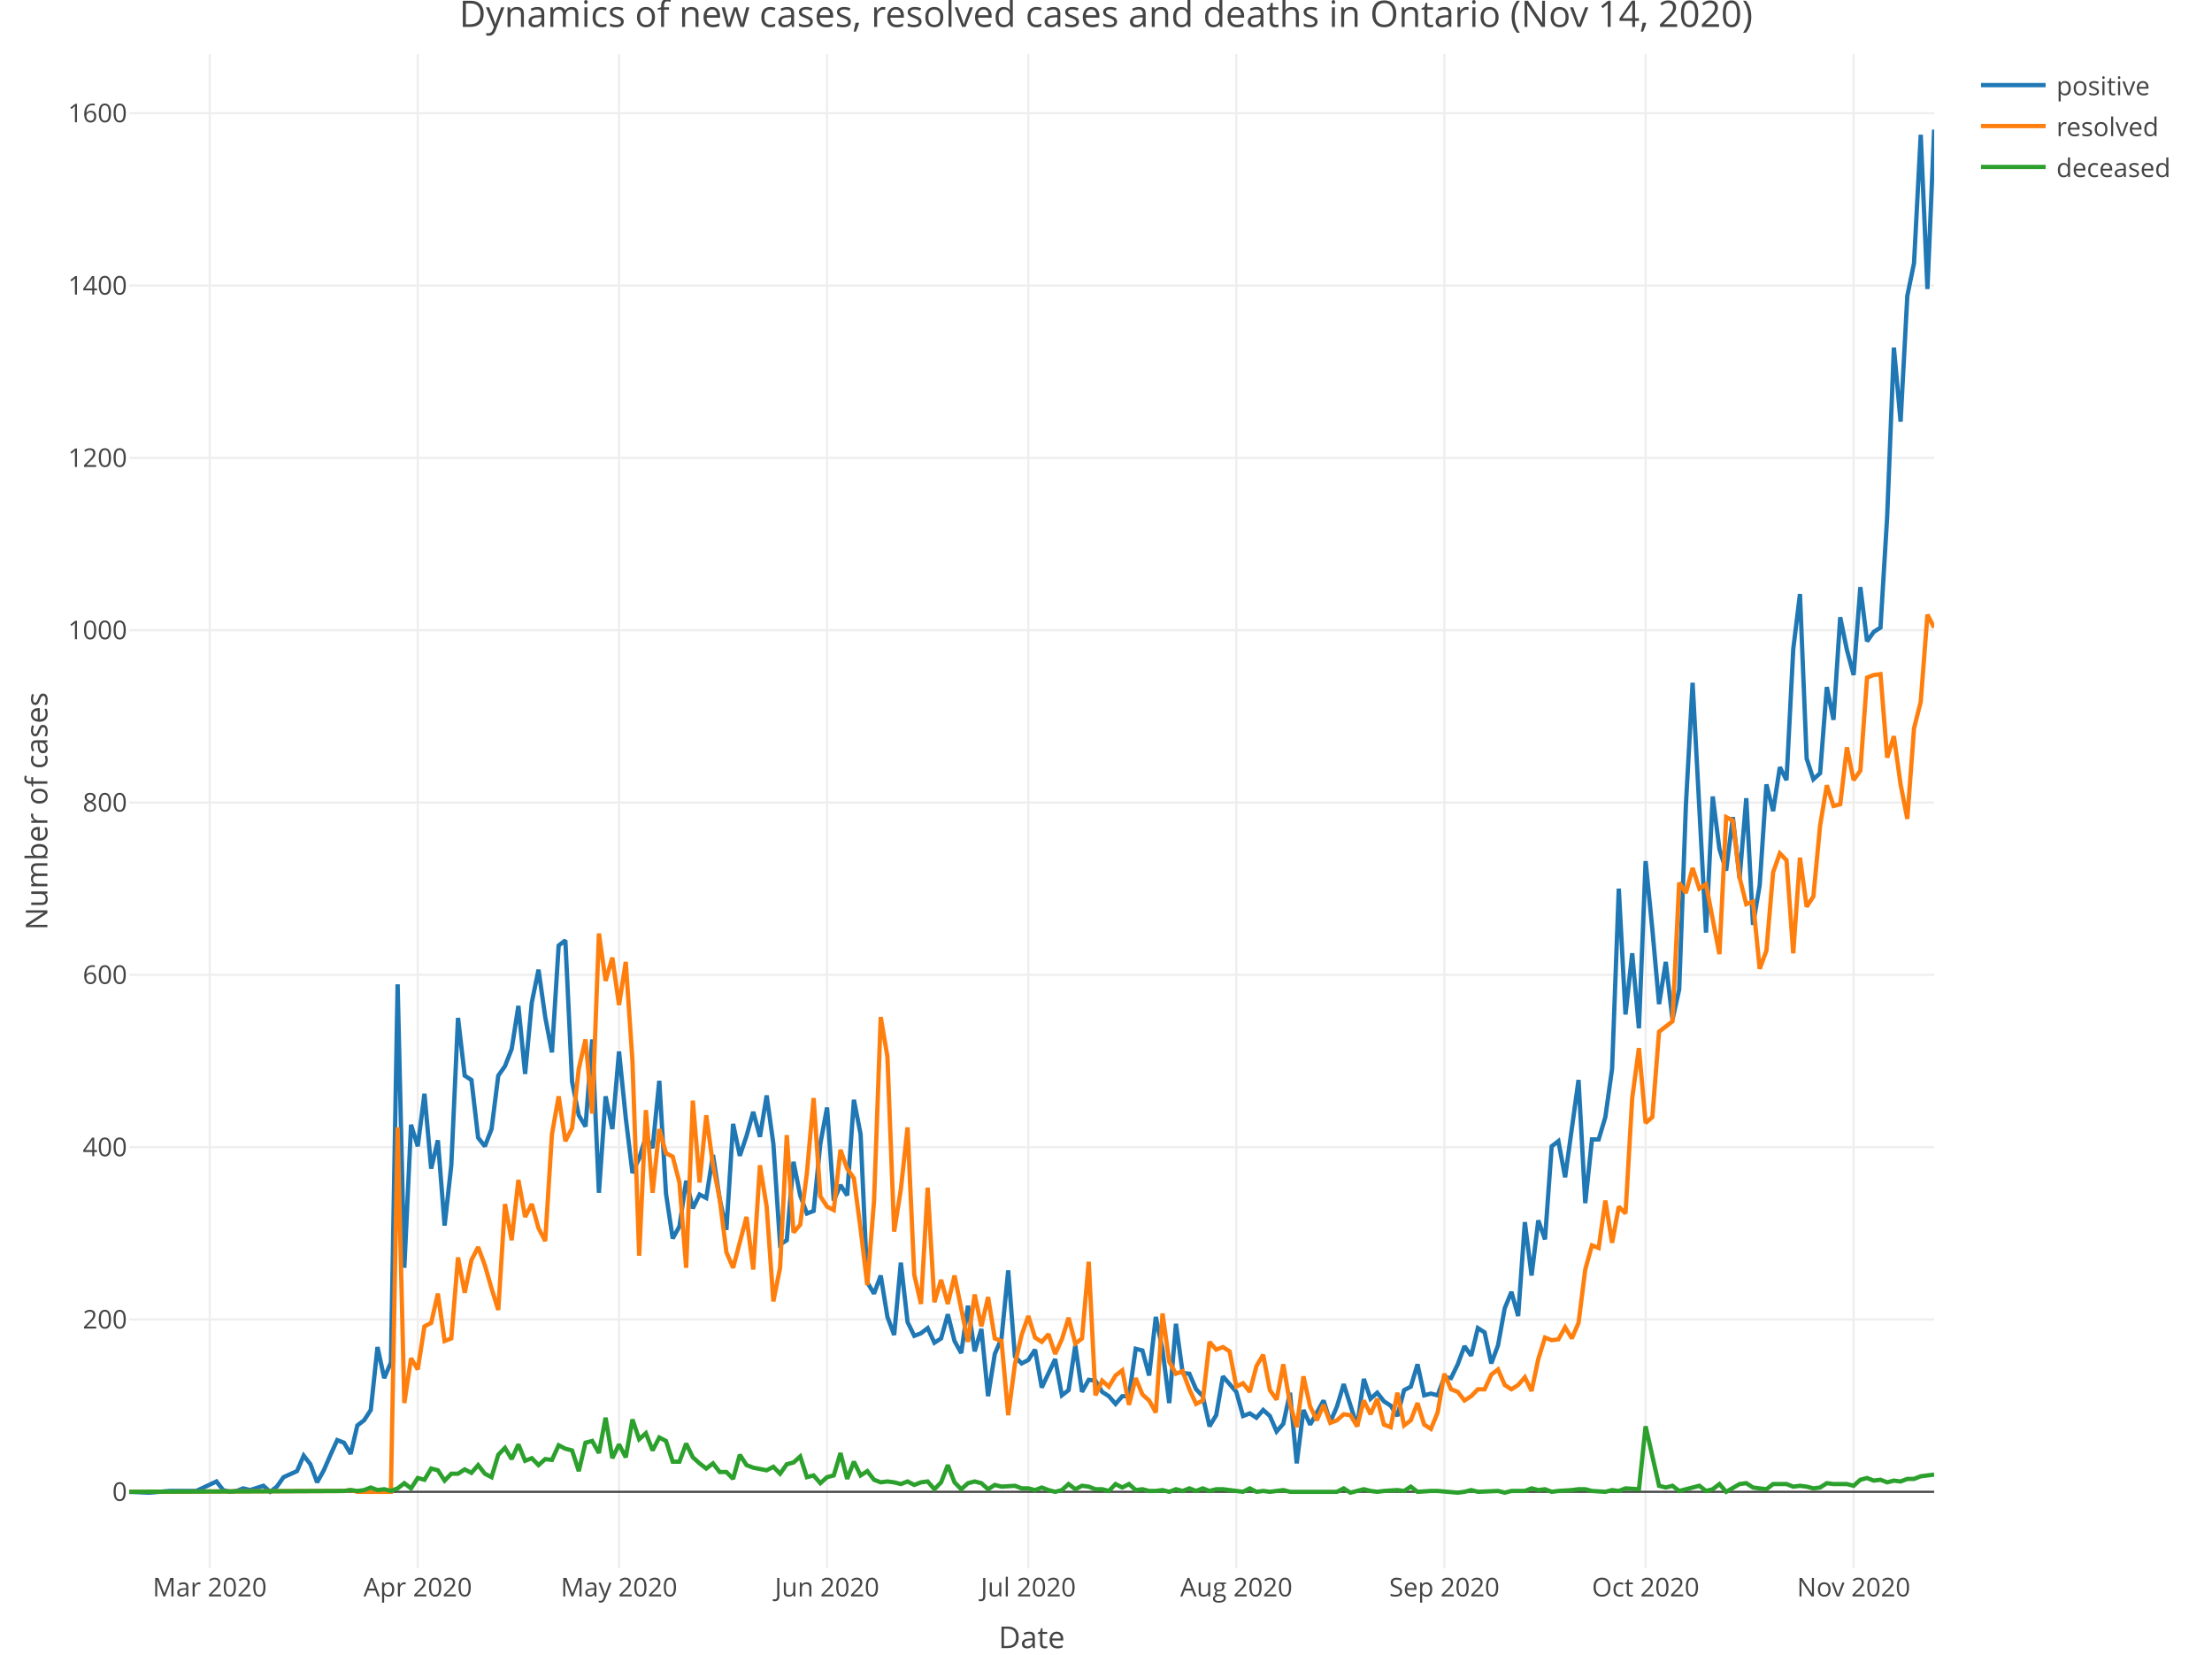
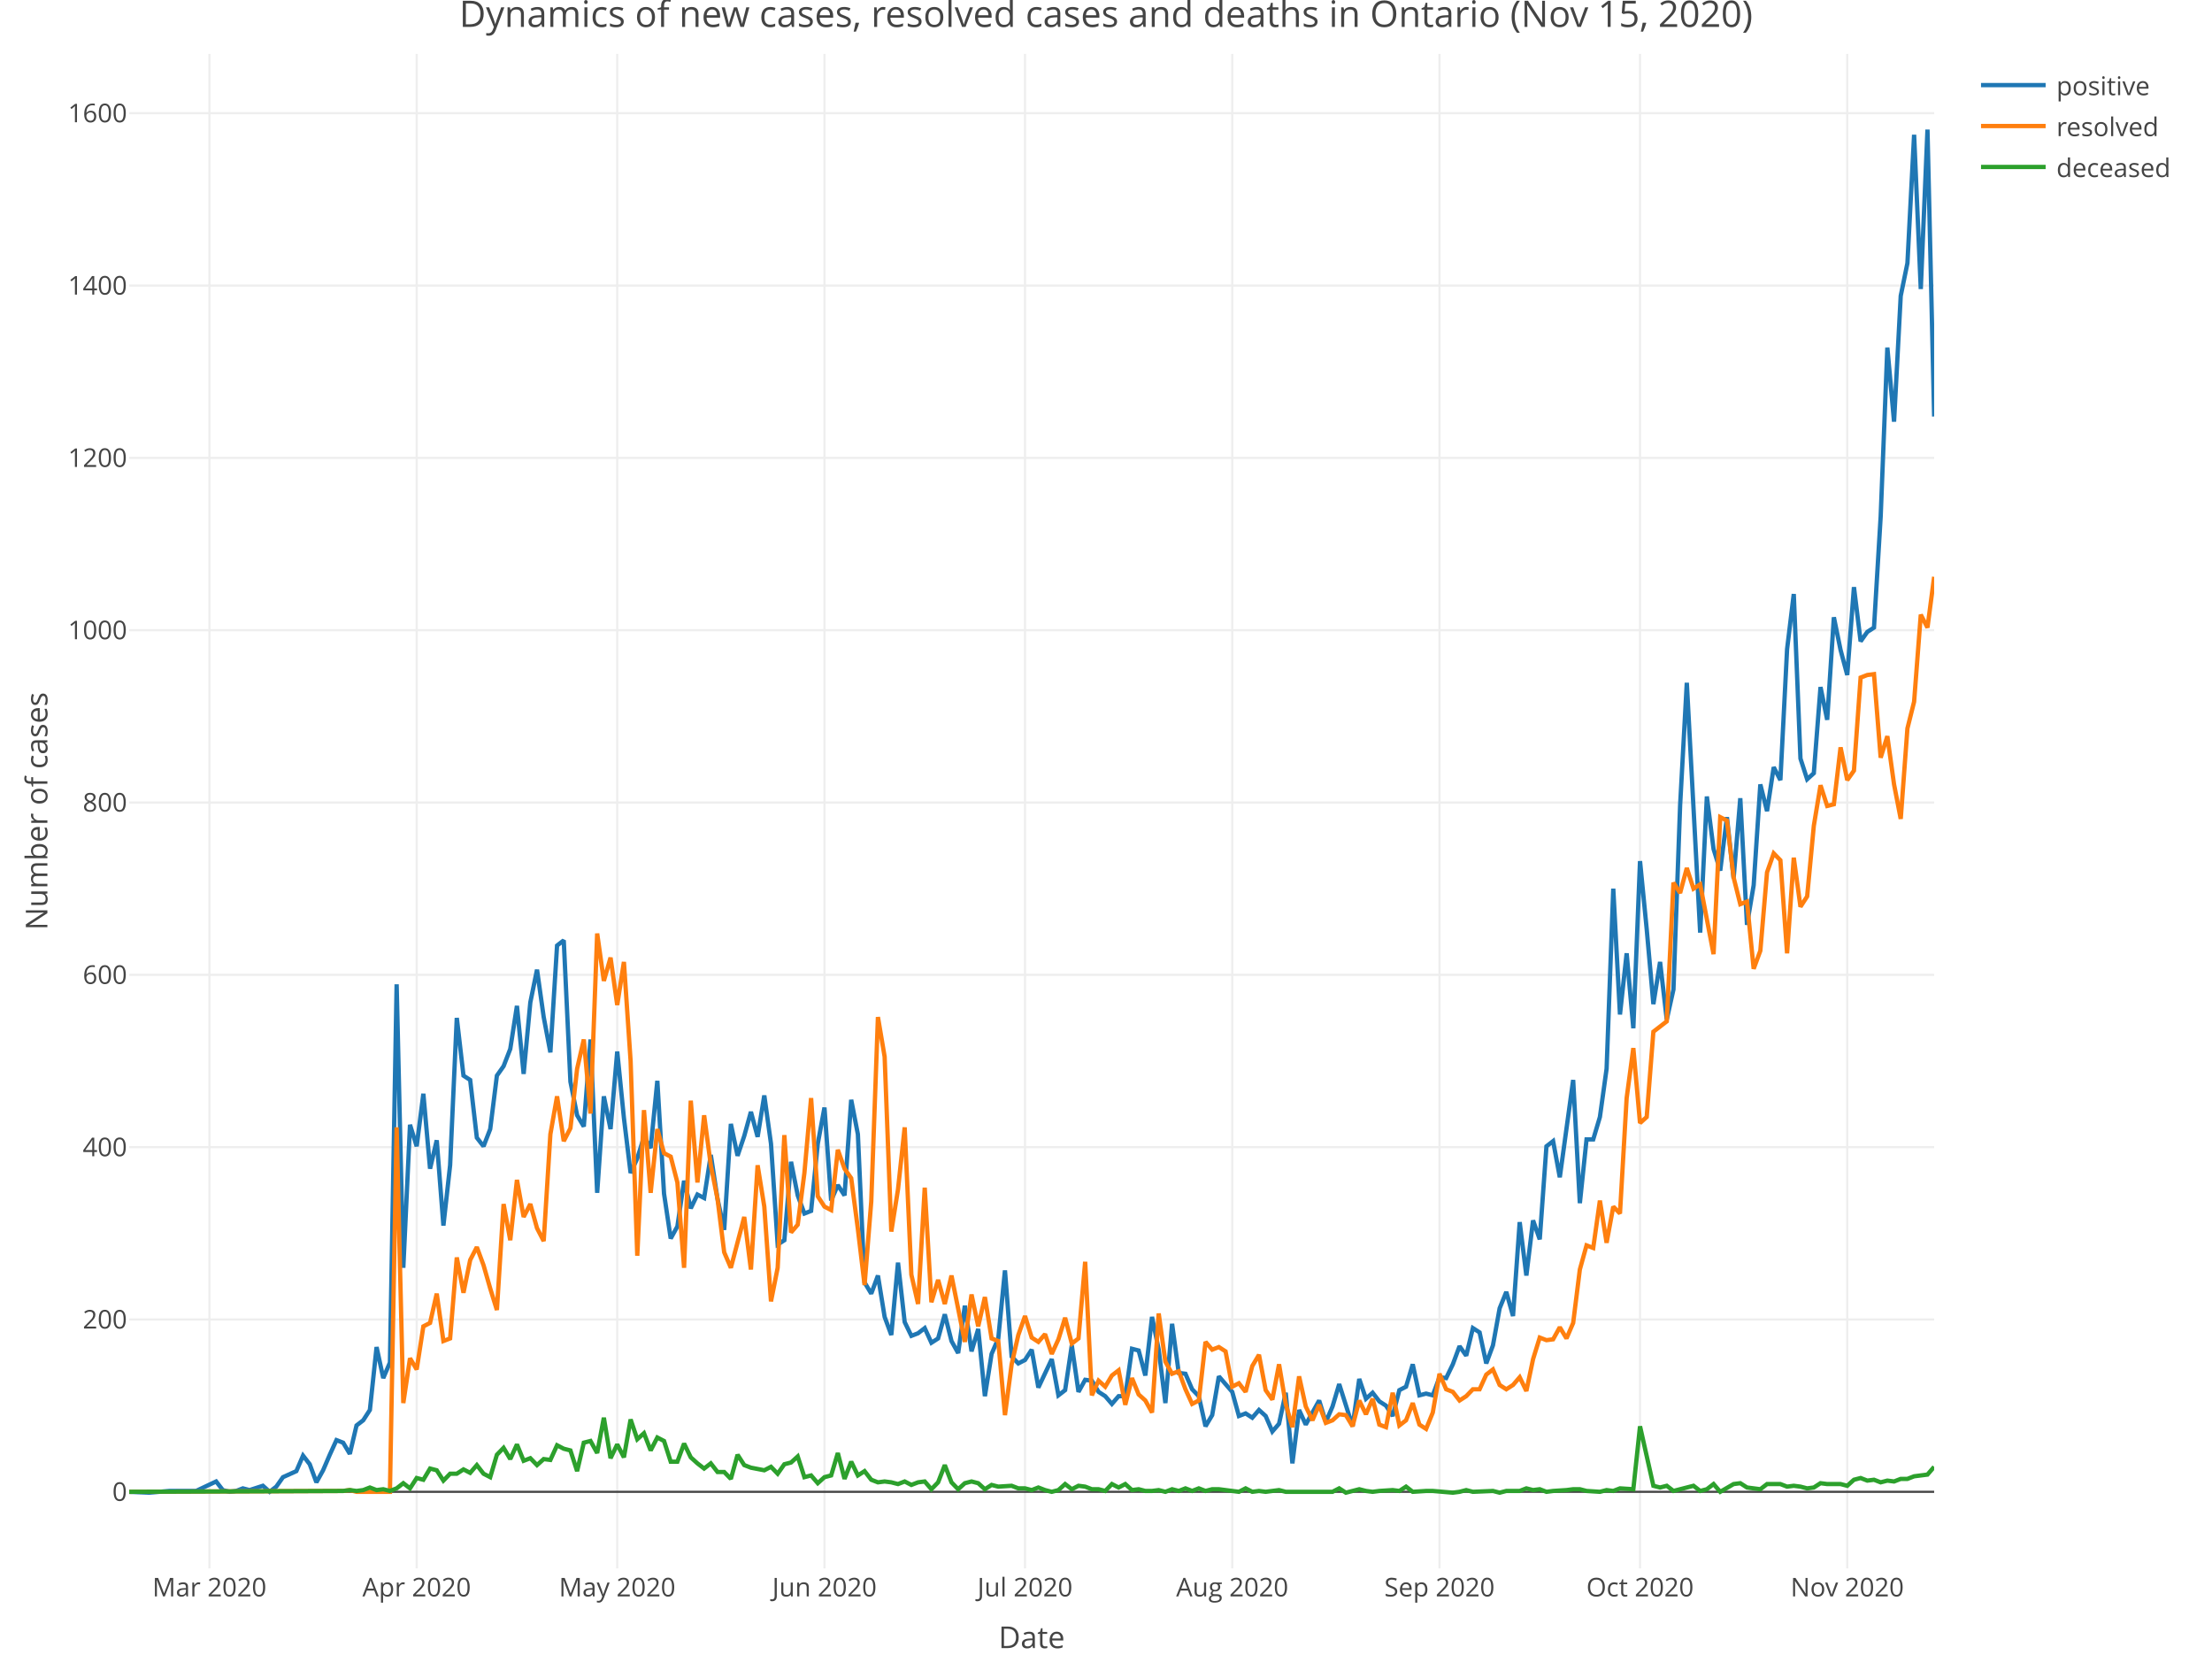
<svg xmlns="http://www.w3.org/2000/svg" class="main-svg" width="1027" height="768" style="" viewBox="0 0 1027 768">
  <rect x="0" y="0" width="1027" height="768" style="fill: rgb(255, 255, 255); fill-opacity: 1;" />
-   <defs id="defs-af2f04">
+   <defs id="defs-3333b8">
    <g class="clips">
-       <clipPath id="clipaf2f04xyplot" class="plotclip">
+       <clipPath id="clip3333b8xyplot" class="plotclip">
        <rect width="838" height="703" />
      </clipPath>
-       <clipPath class="axesclip" id="clipaf2f04x">
+       <clipPath class="axesclip" id="clip3333b8x">
        <rect x="60" y="0" width="838" height="768" />
      </clipPath>
-       <clipPath class="axesclip" id="clipaf2f04y">
+       <clipPath class="axesclip" id="clip3333b8y">
        <rect x="0" y="25" width="1027" height="703" />
      </clipPath>
-       <clipPath class="axesclip" id="clipaf2f04xy">
+       <clipPath class="axesclip" id="clip3333b8xy">
        <rect x="60" y="25" width="838" height="703" />
      </clipPath>
    </g>
    <g class="gradients" />
  </defs>
  <g class="bglayer" />
  <g class="layer-below">
    <g class="imagelayer" />
    <g class="shapelayer" />
  </g>
  <g class="cartesianlayer">
    <g class="subplot xy">
      <g class="layer-subplot">
        <g class="shapelayer" />
        <g class="imagelayer" />
      </g>
      <g class="gridlayer">
        <g class="x">
-           <path class="xgrid crisp" transform="translate(97.38,0)" d="M0,25v703" style="stroke: rgb(238, 238, 238); stroke-opacity: 1; stroke-width: 1px;" />
-           <path class="xgrid crisp" transform="translate(193.96,0)" d="M0,25v703" style="stroke: rgb(238, 238, 238); stroke-opacity: 1; stroke-width: 1px;" />
-           <path class="xgrid crisp" transform="translate(287.41,0)" d="M0,25v703" style="stroke: rgb(238, 238, 238); stroke-opacity: 1; stroke-width: 1px;" />
-           <path class="xgrid crisp" transform="translate(383.99,0)" d="M0,25v703" style="stroke: rgb(238, 238, 238); stroke-opacity: 1; stroke-width: 1px;" />
-           <path class="xgrid crisp" transform="translate(477.44,0)" d="M0,25v703" style="stroke: rgb(238, 238, 238); stroke-opacity: 1; stroke-width: 1px;" />
-           <path class="xgrid crisp" transform="translate(574.01,0)" d="M0,25v703" style="stroke: rgb(238, 238, 238); stroke-opacity: 1; stroke-width: 1px;" />
-           <path class="xgrid crisp" transform="translate(670.59,0)" d="M0,25v703" style="stroke: rgb(238, 238, 238); stroke-opacity: 1; stroke-width: 1px;" />
-           <path class="xgrid crisp" transform="translate(764.04,0)" d="M0,25v703" style="stroke: rgb(238, 238, 238); stroke-opacity: 1; stroke-width: 1px;" />
-           <path class="xgrid crisp" transform="translate(860.62,0)" d="M0,25v703" style="stroke: rgb(238, 238, 238); stroke-opacity: 1; stroke-width: 1px;" />
+           <path class="xgrid crisp" transform="translate(97.24,0)" d="M0,25v703" style="stroke: rgb(238, 238, 238); stroke-opacity: 1; stroke-width: 1px;" />
+           <path class="xgrid crisp" transform="translate(193.46,0)" d="M0,25v703" style="stroke: rgb(238, 238, 238); stroke-opacity: 1; stroke-width: 1px;" />
+           <path class="xgrid crisp" transform="translate(286.57,0)" d="M0,25v703" style="stroke: rgb(238, 238, 238); stroke-opacity: 1; stroke-width: 1px;" />
+           <path class="xgrid crisp" transform="translate(382.79,0)" d="M0,25v703" style="stroke: rgb(238, 238, 238); stroke-opacity: 1; stroke-width: 1px;" />
+           <path class="xgrid crisp" transform="translate(475.9,0)" d="M0,25v703" style="stroke: rgb(238, 238, 238); stroke-opacity: 1; stroke-width: 1px;" />
+           <path class="xgrid crisp" transform="translate(572.11,0)" d="M0,25v703" style="stroke: rgb(238, 238, 238); stroke-opacity: 1; stroke-width: 1px;" />
+           <path class="xgrid crisp" transform="translate(668.33,0)" d="M0,25v703" style="stroke: rgb(238, 238, 238); stroke-opacity: 1; stroke-width: 1px;" />
+           <path class="xgrid crisp" transform="translate(761.44,0)" d="M0,25v703" style="stroke: rgb(238, 238, 238); stroke-opacity: 1; stroke-width: 1px;" />
+           <path class="xgrid crisp" transform="translate(857.65,0)" d="M0,25v703" style="stroke: rgb(238, 238, 238); stroke-opacity: 1; stroke-width: 1px;" />
        </g>
        <g class="y">
          <path class="ygrid crisp" transform="translate(0,612.46)" d="M60,0h838" style="stroke: rgb(238, 238, 238); stroke-opacity: 1; stroke-width: 1px;" />
          <path class="ygrid crisp" transform="translate(0,532.48)" d="M60,0h838" style="stroke: rgb(238, 238, 238); stroke-opacity: 1; stroke-width: 1px;" />
          <path class="ygrid crisp" transform="translate(0,452.49)" d="M60,0h838" style="stroke: rgb(238, 238, 238); stroke-opacity: 1; stroke-width: 1px;" />
          <path class="ygrid crisp" transform="translate(0,372.5)" d="M60,0h838" style="stroke: rgb(238, 238, 238); stroke-opacity: 1; stroke-width: 1px;" />
          <path class="ygrid crisp" transform="translate(0,292.51)" d="M60,0h838" style="stroke: rgb(238, 238, 238); stroke-opacity: 1; stroke-width: 1px;" />
          <path class="ygrid crisp" transform="translate(0,212.53)" d="M60,0h838" style="stroke: rgb(238, 238, 238); stroke-opacity: 1; stroke-width: 1px;" />
          <path class="ygrid crisp" transform="translate(0,132.54)" d="M60,0h838" style="stroke: rgb(238, 238, 238); stroke-opacity: 1; stroke-width: 1px;" />
          <path class="ygrid crisp" transform="translate(0,52.55)" d="M60,0h838" style="stroke: rgb(238, 238, 238); stroke-opacity: 1; stroke-width: 1px;" />
        </g>
      </g>
      <g class="zerolinelayer">
        <path class="yzl zl crisp" transform="translate(0,692.45)" d="M60,0h838" style="stroke: rgb(68, 68, 68); stroke-opacity: 1; stroke-width: 1px;" />
      </g>
      <path class="xlines-below" />
      <path class="ylines-below" />
      <g class="overlines-below" />
      <g class="xaxislayer-below" />
      <g class="yaxislayer-below" />
      <g class="overaxes-below" />
-       <g class="plot" transform="translate(60, 25)" clip-path="url('#clipaf2f04xyplot')">
+       <g class="plot" transform="translate(60, 25)" clip-path="url('#clip3333b8xyplot')">
        <g class="scatterlayer mlayer">
-           <g class="trace scatter tracec88feb" style="stroke-miterlimit: 2; opacity: 1;">
+           <g class="trace scatter tracedd5495" style="stroke-miterlimit: 2; opacity: 1;">
            <g class="fills" />
            <g class="errorbars" />
            <g class="lines">
-               <path class="js-line" d="M0,667.45L9.35,667.85L18.69,667.05L28.04,667.05L31.15,667.05L40.5,662.65L43.61,666.65L46.73,667.45L49.84,667.05L52.96,665.85L56.07,666.65L62.3,664.65L65.42,667.45L68.54,665.05L71.65,660.65L77.88,657.85L81,650.65L84.11,654.65L87.23,663.05L90.34,657.45L93.46,650.25L96.57,643.45L99.69,644.65L102.8,649.85L105.92,636.65L109.03,634.26L112.15,629.46L115.26,600.26L118.38,614.66L121.49,607.46L124.61,431.89L127.72,563.47L130.84,497.08L133.96,507.08L137.07,482.68L140.19,517.47L143.3,504.28L146.42,543.87L149.53,515.87L152.65,447.48L155.76,474.28L158.88,476.28L161.99,503.08L165.11,507.08L168.22,499.08L171.34,474.28L174.45,469.88L177.57,461.88L180.68,441.89L183.8,473.48L186.91,440.29L190.03,425.09L193.14,447.08L196.26,463.48L199.38,413.89L202.49,411.49L205.61,477.08L208.72,492.68L211.84,497.88L214.95,457.48L218.07,528.67L221.18,483.88L224.3,499.08L227.41,463.08L230.53,493.88L233.64,519.47L236.76,512.67L239.87,502.68L242.99,507.88L246.1,476.68L249.22,529.07L252.33,549.87L255.45,544.27L258.57,523.07L261.68,535.87L264.8,529.47L267.91,531.07L271.03,511.07L274.14,531.47L277.26,545.87L280.37,496.68L283.49,511.47L286.6,502.28L289.72,491.08L292.83,502.68L295.95,483.48L299.06,505.88L302.18,552.67L305.29,550.67L308.41,514.27L311.52,529.87L314.64,538.27L317.75,537.07L320.87,505.88L323.99,489.08L327.1,532.27L330.22,525.07L333.33,529.87L336.45,485.48L339.56,501.48L342.68,570.27L345.79,575.46L348.91,567.07L352.02,586.26L355.14,594.66L358.25,561.07L361.37,588.66L364.48,595.06L367.6,593.86L370.71,591.46L373.83,598.26L376.94,596.26L380.06,585.06L383.17,597.46L386.29,603.06L389.41,581.06L392.52,602.26L395.64,591.86L398.75,623.06L401.87,603.46L404.98,596.26L408.1,564.67L411.21,604.66L414.33,607.86L417.44,606.26L420.56,601.46L423.67,619.06L429.9,605.86L433.02,622.66L436.13,620.26L439.25,599.46L442.36,621.06L445.48,615.46L448.59,615.86L451.71,621.06L454.83,623.06L457.94,626.66L461.06,623.06L464.17,623.06L467.29,601.06L470.4,601.86L473.52,613.46L476.63,586.26L479.75,601.46L482.86,626.26L485.98,589.46L489.09,612.26L492.21,612.66L495.32,619.86L498.44,623.06L501.55,637.05L504.67,631.86L507.78,613.86L514.01,621.06L517.13,632.26L520.25,631.06L523.36,633.06L526.48,629.46L529.59,632.26L532.71,639.45L535.82,635.86L538.94,621.46L542.05,654.25L545.17,629.46L548.28,636.25L554.51,625.06L557.63,635.06L560.74,627.86L563.86,617.46L570.09,637.05L573.2,615.06L576.32,624.26L579.43,621.46L582.55,625.46L585.67,627.46L588.78,632.26L591.9,620.26L595.01,618.66L598.13,608.26L601.24,622.66L604.36,621.86L607.47,622.66L610.59,614.26L613.7,614.66L616.82,608.26L619.93,599.86L623.05,604.26L626.16,591.46L629.28,593.46L632.39,607.86L635.51,599.46L638.62,582.26L641.74,574.66L644.86,585.86L647.97,542.27L651.09,567.07L654.2,541.47L657.32,550.27L660.43,507.08L663.55,504.68L666.66,521.47L672.89,476.28L676.01,533.47L679.12,503.88L682.24,503.88L685.35,493.48L688.47,471.08L691.58,387.49L694.7,445.89L697.81,417.49L700.93,452.28L704.04,374.7L707.16,406.29L710.28,441.09L713.39,421.49L716.51,448.28L719.62,434.29L722.74,348.7L725.85,291.91L732.08,407.89L735.2,344.7L738.31,369.1L741.43,379.1L744.54,354.3L747.66,382.7L750.77,345.5L753.89,404.29L757,385.89L760.12,339.1L763.23,351.5L766.35,331.1L769.46,337.1L772.58,276.31L775.7,250.72L778.81,327.1L781.93,336.7L785.04,333.9L788.16,293.91L791.27,309.11L794.39,261.51L797.5,276.71L800.62,288.31L803.73,247.52L806.85,272.71L809.96,268.31L813.08,266.31L816.19,214.72L819.31,136.33L822.42,170.73L825.54,112.34L828.65,97.14L831.77,37.55L834.88,109.14L838,35.15" style="vector-effect: non-scaling-stroke; fill: none; stroke: rgb(31, 119, 180); stroke-opacity: 1; stroke-width: 2px; opacity: 1;" />
+               <path class="js-line" d="M0,667.45L9.31,667.85L18.62,667.05L27.93,667.05L31.04,667.05L40.35,662.65L43.45,666.65L46.56,667.45L49.66,667.05L52.76,665.85L55.87,666.65L62.07,664.65L65.18,667.45L68.28,665.05L71.39,660.65L77.59,657.85L80.7,650.65L83.8,654.65L86.9,663.05L90.01,657.45L93.11,650.25L96.21,643.45L99.32,644.65L102.42,649.85L105.53,636.65L108.63,634.26L111.73,629.46L114.84,600.26L117.94,614.66L121.04,607.46L124.15,431.89L127.25,563.47L130.36,497.08L133.46,507.08L136.56,482.68L139.67,517.47L142.77,504.28L145.87,543.87L148.98,515.87L152.08,447.48L155.19,474.28L158.29,476.28L161.39,503.08L164.5,507.08L167.6,499.08L170.7,474.28L173.81,469.88L176.91,461.88L180.01,441.89L183.12,473.48L186.22,440.29L189.33,425.09L192.43,447.08L195.53,463.48L198.64,413.89L201.74,411.49L204.84,477.08L207.95,492.68L211.05,497.88L214.16,457.48L217.26,528.67L220.36,483.88L223.47,499.08L226.57,463.08L229.67,493.88L232.78,519.47L235.88,512.67L238.99,502.68L242.09,507.88L245.19,476.68L248.3,529.07L251.4,549.87L254.5,544.27L257.61,523.07L260.71,535.87L263.81,529.47L266.92,531.07L270.02,511.07L273.13,531.47L276.23,545.87L279.33,496.68L282.44,511.47L285.54,502.28L288.64,491.08L291.75,502.68L294.85,483.48L297.96,505.88L301.06,552.67L304.16,550.67L307.27,514.27L310.37,529.87L313.47,538.27L316.58,537.07L319.68,505.88L322.79,489.08L325.89,532.27L328.99,525.07L332.1,529.87L335.2,485.48L338.3,501.48L341.41,570.27L344.51,575.46L347.61,567.07L350.72,586.26L353.82,594.66L356.93,561.07L360.03,588.66L363.13,595.06L366.24,593.86L369.34,591.46L372.44,598.26L375.55,596.26L378.65,585.06L381.76,597.46L384.86,603.06L387.96,581.06L391.07,602.26L394.17,591.86L397.27,623.06L400.38,603.46L403.48,596.26L406.59,564.67L409.69,604.66L412.79,607.86L415.9,606.26L419,601.46L422.1,619.06L428.31,605.86L431.41,622.66L434.52,620.26L437.62,599.46L440.73,621.06L443.83,615.46L446.93,615.86L450.04,621.06L453.14,623.06L456.24,626.66L459.35,623.06L462.45,623.06L465.56,601.06L468.66,601.86L471.76,613.46L474.87,586.26L477.97,601.46L481.07,626.26L484.18,589.46L487.28,612.26L490.39,612.66L493.49,619.86L496.59,623.06L499.7,637.05L502.8,631.86L505.9,613.86L512.11,621.06L515.21,632.26L518.32,631.06L521.42,633.06L524.53,629.46L527.63,632.26L530.73,639.45L533.84,635.86L536.94,621.46L540.04,654.25L543.15,629.46L546.25,636.25L552.46,625.06L555.56,635.06L558.67,627.86L561.77,617.46L567.98,637.05L571.08,615.06L574.19,624.26L577.29,621.46L580.39,625.46L583.5,627.46L586.6,632.26L589.7,620.26L592.81,618.66L595.91,608.26L599.01,622.66L602.12,621.86L605.22,622.66L608.33,614.26L611.43,614.66L614.53,608.26L617.64,599.86L620.74,604.26L623.84,591.46L626.95,593.46L630.05,607.86L633.16,599.46L636.26,582.26L639.36,574.66L642.47,585.86L645.57,542.27L648.67,567.07L651.78,541.47L654.88,550.27L657.99,507.08L661.09,504.68L664.19,521.47L670.4,476.28L673.5,533.47L676.61,503.88L679.71,503.88L682.81,493.48L685.92,471.08L689.02,387.49L692.13,445.89L695.23,417.49L698.33,452.28L701.44,374.7L704.54,406.29L707.64,441.09L710.75,421.49L713.85,448.28L716.96,434.29L720.06,348.7L723.16,291.91L729.37,407.89L732.47,344.7L735.58,369.1L738.68,379.1L741.79,354.3L744.89,382.7L747.99,345.5L751.1,404.29L754.2,385.89L757.3,339.1L760.41,351.5L763.51,331.1L766.61,337.1L769.72,276.31L772.82,250.72L775.93,327.1L779.03,336.7L782.13,333.9L785.24,293.91L788.34,309.11L791.44,261.51L794.55,276.71L797.65,288.31L800.76,247.52L803.86,272.71L806.96,268.31L810.07,266.31L813.17,214.72L816.27,136.33L819.38,170.73L822.48,112.34L825.59,97.14L828.69,37.55L831.79,109.14L834.9,35.15L838,168.33" style="vector-effect: non-scaling-stroke; fill: none; stroke: rgb(31, 119, 180); stroke-opacity: 1; stroke-width: 2px; opacity: 1;" />
            </g>
            <g class="points" />
            <g class="text" />
          </g>
-           <g class="trace scatter trace7f5d03" style="stroke-miterlimit: 2; opacity: 1;">
+           <g class="trace scatter trace698a56" style="stroke-miterlimit: 2; opacity: 1;">
            <g class="fills" />
            <g class="errorbars" />
            <g class="lines">
-               <path class="js-line" d="M0,667.45L99.69,667.05L102.8,666.65L105.92,667.45L109.03,667.45L121.49,667.45L124.61,498.28L127.72,626.26L130.84,605.46L133.96,610.66L137.07,590.66L140.19,589.06L143.3,575.46L146.42,597.46L149.53,596.26L152.65,558.67L155.76,575.06L158.88,559.87L161.99,553.87L165.11,562.27L168.22,573.06L171.34,583.06L174.45,533.87L177.57,550.67L180.68,522.67L183.8,539.87L186.91,533.87L190.03,545.07L193.14,551.07L196.26,501.48L199.38,483.88L202.49,504.68L205.61,498.68L208.72,471.08L211.84,457.48L214.95,491.88L218.07,408.29L221.18,430.29L224.3,419.49L227.41,441.49L230.53,421.49L233.64,467.48L236.76,557.87L239.87,490.28L242.99,528.67L246.1,499.08L249.22,510.27L252.33,511.87L255.45,523.87L258.57,563.47L261.68,485.88L264.8,523.87L267.91,492.68L271.03,515.87L274.14,531.47L277.26,556.27L280.37,563.47L286.6,539.87L289.72,564.27L292.83,515.87L295.95,535.07L299.06,579.06L302.18,563.47L305.29,501.88L308.41,547.07L311.52,543.47L314.64,519.47L317.75,484.68L320.87,530.27L323.99,535.07L327.1,536.67L330.22,508.68L333.33,517.47L336.45,521.87L339.56,545.47L342.68,571.47L345.79,532.67L348.91,447.08L352.02,465.48L355.14,546.67L358.25,527.07L361.37,498.28L364.48,566.67L367.6,580.26L370.71,526.27L373.83,579.46L376.94,569.07L380.06,580.26L383.17,567.07L389.41,597.86L392.52,575.86L395.64,590.66L398.75,577.06L401.87,596.26L404.98,597.46L408.1,631.86L411.21,608.26L414.33,594.66L417.44,585.86L420.56,595.86L423.67,597.86L426.79,594.26L429.9,603.46L433.02,596.66L436.13,586.66L439.25,598.66L442.36,596.26L445.48,560.67L448.59,622.66L451.71,615.86L454.83,618.66L457.94,613.46L461.06,611.06L464.17,627.06L467.29,614.66L470.4,622.26L473.52,625.06L476.63,630.66L479.75,584.66L482.86,607.06L485.98,612.66L489.09,611.46L492.21,619.86L495.32,626.66L498.44,625.06L501.55,597.86L504.67,601.46L507.78,600.26L510.9,602.26L514.01,618.66L517.13,617.06L520.25,621.06L523.36,609.06L526.48,603.86L529.59,620.26L532.71,624.66L535.82,608.26L538.94,626.66L542.05,637.45L545.17,613.86L548.28,627.86L551.4,634.26L554.51,627.06L557.63,635.46L560.74,634.26L563.86,631.46L566.97,631.86L570.09,637.05L573.2,625.06L576.32,631.46L579.43,624.26L582.55,636.25L585.67,637.45L588.78,621.46L591.9,636.65L595.01,634.26L598.13,626.26L601.24,636.25L604.36,638.25L607.47,630.66L610.59,612.66L613.7,619.86L616.82,621.06L619.93,625.06L623.05,623.06L626.16,619.86L629.28,619.86L632.39,613.06L635.51,610.66L638.62,617.86L641.74,619.86L644.86,617.86L647.97,614.26L651.09,620.66L654.2,605.86L657.32,595.86L660.43,597.06L663.55,596.66L666.66,591.06L669.78,596.26L672.89,589.06L676.01,564.27L679.12,553.07L682.24,554.27L685.35,532.27L688.47,551.87L691.58,535.07L694.7,538.27L697.81,484.68L700.93,461.48L704.04,496.28L707.16,493.48L710.28,453.88L716.51,449.08L719.62,384.69L722.74,389.49L725.85,377.9L728.97,387.49L732.08,385.49L738.31,417.89L741.43,354.3L744.54,355.9L747.66,382.3L750.77,394.69L753.89,393.49L757,424.69L760.12,416.29L763.23,379.9L766.35,371.1L769.46,374.3L772.58,417.49L775.7,373.1L778.81,395.89L781.93,391.09L785.04,358.3L788.16,339.5L791.27,349.1L794.39,348.3L797.5,321.9L800.62,337.1L803.73,332.7L806.85,289.51L809.96,288.31L813.08,287.91L816.19,326.7L819.31,316.71L822.42,339.1L825.54,355.1L828.65,313.11L831.77,300.71L834.88,260.31L838,266.31" style="vector-effect: non-scaling-stroke; fill: none; stroke: rgb(255, 127, 14); stroke-opacity: 1; stroke-width: 2px; opacity: 1;" />
+               <path class="js-line" d="M0,667.45L99.32,667.05L102.42,666.65L105.53,667.45L108.63,667.45L121.04,667.45L124.15,498.28L127.25,626.26L130.36,605.46L133.46,610.66L136.56,590.66L139.67,589.06L142.77,575.46L145.87,597.46L148.98,596.26L152.08,558.67L155.19,575.06L158.29,559.87L161.39,553.87L164.5,562.27L167.6,573.06L170.7,583.06L173.81,533.87L176.91,550.67L180.01,522.67L183.12,539.87L186.22,533.87L189.33,545.07L192.43,551.07L195.53,501.48L198.64,483.88L201.74,504.68L204.84,498.68L207.95,471.08L211.05,457.48L214.16,491.88L217.26,408.29L220.36,430.29L223.47,419.49L226.57,441.49L229.67,421.49L232.78,467.48L235.88,557.87L238.99,490.28L242.09,528.67L245.19,499.08L248.3,510.27L251.4,511.87L254.5,523.87L257.61,563.47L260.71,485.88L263.81,523.87L266.92,492.68L270.02,515.87L273.13,531.47L276.23,556.27L279.33,563.47L285.54,539.87L288.64,564.27L291.75,515.87L294.85,535.07L297.96,579.06L301.06,563.47L304.16,501.88L307.27,547.07L310.37,543.47L313.47,519.47L316.58,484.68L319.68,530.27L322.79,535.07L325.89,536.67L328.99,508.68L332.1,517.47L335.2,521.87L338.3,545.47L341.41,571.47L344.51,532.67L347.61,447.08L350.72,465.48L353.82,546.67L356.93,527.07L360.03,498.28L363.13,566.67L366.24,580.26L369.34,526.27L372.44,579.46L375.55,569.07L378.65,580.26L381.76,567.07L387.96,597.86L391.07,575.86L394.17,590.66L397.27,577.06L400.38,596.26L403.48,597.46L406.59,631.86L409.69,608.26L412.79,594.66L415.9,585.86L419,595.86L422.1,597.86L425.21,594.26L428.31,603.46L431.41,596.66L434.52,586.66L437.62,598.66L440.73,596.26L443.83,560.67L446.93,622.66L450.04,615.86L453.14,618.66L456.24,613.46L459.35,611.06L462.45,627.06L465.56,614.66L468.66,622.26L471.76,625.06L474.87,630.66L477.97,584.66L481.07,607.06L484.18,612.66L487.28,611.46L490.39,619.86L493.49,626.66L496.59,625.06L499.7,597.86L502.8,601.46L505.9,600.26L509.01,602.26L512.11,618.66L515.21,617.06L518.32,621.06L521.42,609.06L524.53,603.86L527.63,620.26L530.73,624.66L533.84,608.26L536.94,626.66L540.04,637.45L543.15,613.86L546.25,627.86L549.36,634.26L552.46,627.06L555.56,635.46L558.67,634.26L561.77,631.46L564.87,631.86L567.98,637.05L571.08,625.06L574.19,631.46L577.29,624.26L580.39,636.25L583.5,637.45L586.6,621.46L589.7,636.65L592.81,634.26L595.91,626.26L599.01,636.25L602.12,638.25L605.22,630.66L608.33,612.66L611.43,619.86L614.53,621.06L617.64,625.06L620.74,623.06L623.84,619.86L626.95,619.86L630.05,613.06L633.16,610.66L636.26,617.86L639.36,619.86L642.47,617.86L645.57,614.26L648.67,620.66L651.78,605.86L654.88,595.86L657.99,597.06L661.09,596.66L664.19,591.06L667.3,596.26L670.4,589.06L673.5,564.27L676.61,553.07L679.71,554.27L682.81,532.27L685.92,551.87L689.02,535.07L692.13,538.27L695.23,484.68L698.33,461.48L701.44,496.28L704.54,493.48L707.64,453.88L713.85,449.08L716.96,384.69L720.06,389.49L723.16,377.9L726.27,387.49L729.37,385.49L735.58,417.89L738.68,354.3L741.79,355.9L744.89,382.3L747.99,394.69L751.1,393.49L754.2,424.69L757.3,416.29L760.41,379.9L763.51,371.1L766.61,374.3L769.72,417.49L772.82,373.1L775.93,395.89L779.03,391.09L782.13,358.3L785.24,339.5L788.34,349.1L791.44,348.3L794.55,321.9L797.65,337.1L800.76,332.7L803.86,289.51L806.96,288.31L810.07,287.91L813.17,326.7L816.27,316.71L819.38,339.1L822.48,355.1L825.59,313.11L828.69,300.71L831.79,260.31L834.9,266.31L838,242.72" style="vector-effect: non-scaling-stroke; fill: none; stroke: rgb(255, 127, 14); stroke-opacity: 1; stroke-width: 2px; opacity: 1;" />
            </g>
            <g class="points" />
            <g class="text" />
          </g>
-           <g class="trace scatter tracef40aa4" style="stroke-miterlimit: 2; opacity: 1;">
+           <g class="trace scatter traced51fbd" style="stroke-miterlimit: 2; opacity: 1;">
            <g class="fills" />
            <g class="errorbars" />
            <g class="lines">
-               <path class="js-line" d="M0,667.45L99.69,667.05L102.8,666.65L105.92,667.05L109.03,666.65L112.15,665.45L115.26,666.65L118.38,666.25L121.49,667.05L124.61,665.85L127.72,663.45L130.84,665.85L133.96,661.05L137.07,661.85L140.19,656.65L143.3,657.45L146.42,662.25L149.53,659.05L152.65,659.05L155.76,657.05L158.88,658.65L161.99,655.05L165.11,659.05L168.22,660.65L171.34,650.25L174.45,647.05L177.57,652.25L180.68,645.45L183.8,653.05L186.91,651.85L190.03,655.05L193.14,652.25L196.26,652.65L199.38,645.85L202.49,647.45L205.61,648.25L208.72,657.85L211.84,644.65L214.95,643.85L218.07,649.45L221.18,633.06L224.3,651.85L227.41,645.45L230.53,651.45L233.64,633.86L236.76,643.05L239.87,640.25L242.99,648.25L246.1,642.25L249.22,643.85L252.33,653.45L255.45,653.45L258.57,645.05L261.68,651.45L264.8,654.25L267.91,656.65L271.03,654.25L274.14,658.25L277.26,658.25L280.37,661.45L283.49,650.25L286.6,655.05L289.72,656.25L295.95,657.45L299.06,655.85L302.18,659.05L305.29,654.65L308.41,653.85L311.52,651.05L314.64,660.65L317.75,659.85L320.87,663.45L323.99,660.65L327.1,659.85L330.22,649.45L333.33,661.45L336.45,653.45L339.56,659.85L342.68,657.85L345.79,661.85L348.91,663.05L352.02,662.65L355.14,663.05L358.25,663.85L361.37,662.65L364.48,664.25L367.6,663.05L370.71,662.65L373.83,666.25L376.94,663.05L380.06,655.05L383.17,663.05L386.29,666.25L389.41,663.45L392.52,662.65L395.64,663.45L398.75,666.25L401.87,664.25L404.98,665.05L411.21,664.65L414.33,665.85L417.44,665.85L420.56,666.65L423.67,665.45L426.79,666.65L429.9,667.45L433.02,666.65L436.13,663.85L439.25,666.25L442.36,664.65L445.48,665.05L448.59,666.25L451.71,666.25L454.83,667.05L457.94,663.85L461.06,665.45L464.17,663.85L467.29,666.65L470.4,666.25L473.52,667.05L476.63,667.05L479.75,666.65L482.86,667.45L485.98,666.25L489.09,667.05L492.21,665.85L495.32,667.05L498.44,665.85L501.55,667.05L504.67,666.25L507.78,666.25L517.13,667.45L520.25,665.85L523.36,667.45L526.48,667.05L529.59,667.45L532.71,667.05L535.82,666.65L538.94,667.45L560.74,667.45L563.86,665.85L566.97,667.85L570.09,667.05L573.2,666.25L576.32,667.05L579.43,667.45L582.55,667.05L588.78,666.65L591.9,667.05L595.01,665.05L598.13,667.45L604.36,667.05L607.47,667.05L616.82,667.85L619.93,667.45L623.05,666.65L626.16,667.45L635.51,667.05L638.62,667.85L641.74,667.05L644.86,667.05L647.97,667.05L651.09,665.85L654.2,666.65L657.32,666.25L660.43,667.45L663.55,667.05L669.78,666.65L672.89,666.25L676.01,666.25L679.12,667.05L685.35,667.45L688.47,666.65L691.58,667.05L694.7,665.85L700.93,666.25L704.04,637.05L710.28,664.65L713.39,665.45L716.51,664.65L719.62,667.05L725.85,665.45L728.97,664.65L732.08,667.05L735.2,666.25L738.31,663.85L741.43,667.45L747.66,663.85L750.77,663.45L753.89,665.45L757,665.85L760.12,666.25L763.23,663.85L769.46,663.85L772.58,665.05L775.7,664.65L778.81,665.05L781.93,665.85L785.04,665.45L788.16,663.45L791.27,663.85L797.5,663.85L800.62,664.65L803.73,661.85L806.85,661.05L809.96,662.25L813.08,661.85L816.19,663.05L819.31,662.25L822.42,662.65L825.54,661.45L828.65,661.45L831.77,660.25L838,659.45" style="vector-effect: non-scaling-stroke; fill: none; stroke: rgb(44, 160, 44); stroke-opacity: 1; stroke-width: 2px; opacity: 1;" />
+               <path class="js-line" d="M0,667.45L99.32,667.05L102.42,666.65L105.53,667.05L108.63,666.65L111.73,665.45L114.84,666.65L117.94,666.25L121.04,667.05L124.15,665.85L127.25,663.45L130.36,665.85L133.46,661.05L136.56,661.85L139.67,656.65L142.77,657.45L145.87,662.25L148.98,659.05L152.08,659.05L155.19,657.05L158.29,658.65L161.39,655.05L164.5,659.05L167.6,660.65L170.7,650.25L173.81,647.05L176.91,652.25L180.01,645.45L183.12,653.05L186.22,651.85L189.33,655.05L192.43,652.25L195.53,652.65L198.64,645.85L201.74,647.45L204.84,648.25L207.95,657.85L211.05,644.65L214.16,643.85L217.26,649.45L220.36,633.06L223.47,651.85L226.57,645.45L229.67,651.45L232.78,633.86L235.88,643.05L238.99,640.25L242.09,648.25L245.19,642.25L248.3,643.85L251.4,653.45L254.5,653.45L257.61,645.05L260.71,651.45L263.81,654.25L266.92,656.65L270.02,654.25L273.13,658.25L276.23,658.25L279.33,661.45L282.44,650.25L285.54,655.05L288.64,656.25L294.85,657.45L297.96,655.85L301.06,659.05L304.16,654.65L307.27,653.85L310.37,651.05L313.47,660.65L316.58,659.85L319.68,663.45L322.79,660.65L325.89,659.85L328.99,649.45L332.1,661.45L335.2,653.45L338.3,659.85L341.41,657.85L344.51,661.85L347.61,663.05L350.72,662.65L353.82,663.05L356.93,663.85L360.03,662.65L363.13,664.25L366.24,663.05L369.34,662.65L372.44,666.25L375.55,663.05L378.65,655.05L381.76,663.05L384.86,666.25L387.96,663.45L391.07,662.65L394.17,663.45L397.27,666.25L400.38,664.25L403.48,665.05L409.69,664.65L412.79,665.85L415.9,665.85L419,666.65L422.1,665.45L425.21,666.65L428.31,667.45L431.41,666.65L434.52,663.85L437.62,666.25L440.73,664.65L443.83,665.05L446.93,666.25L450.04,666.25L453.14,667.05L456.24,663.85L459.35,665.45L462.45,663.85L465.56,666.65L468.66,666.25L471.76,667.05L474.87,667.05L477.97,666.65L481.07,667.45L484.18,666.25L487.28,667.05L490.39,665.85L493.49,667.05L496.59,665.85L499.7,667.05L502.8,666.25L505.9,666.25L515.21,667.45L518.32,665.85L521.42,667.45L524.53,667.05L527.63,667.45L530.73,667.05L533.84,666.65L536.94,667.45L558.67,667.45L561.77,665.85L564.87,667.85L567.98,667.05L571.08,666.25L574.19,667.05L577.29,667.45L580.39,667.05L586.6,666.65L589.7,667.05L592.81,665.05L595.91,667.45L602.12,667.05L605.22,667.05L614.53,667.85L617.64,667.45L620.74,666.65L623.84,667.45L633.16,667.05L636.26,667.85L639.36,667.05L642.47,667.05L645.57,667.05L648.67,665.85L651.78,666.65L654.88,666.25L657.99,667.45L661.09,667.05L667.3,666.65L670.4,666.25L673.5,666.25L676.61,667.05L682.81,667.45L685.92,666.65L689.02,667.05L692.13,665.85L698.33,666.25L701.44,637.05L707.64,664.65L710.75,665.45L713.85,664.65L716.96,667.05L723.16,665.45L726.27,664.65L729.37,667.05L732.47,666.25L735.58,663.85L738.68,667.45L744.89,663.85L747.99,663.45L751.1,665.45L754.2,665.85L757.3,666.25L760.41,663.85L766.61,663.85L769.72,665.05L772.82,664.65L775.93,665.05L779.03,665.85L782.13,665.45L785.24,663.45L788.34,663.85L794.55,663.85L797.65,664.65L800.76,661.85L803.86,661.05L806.96,662.25L810.07,661.85L813.17,663.05L816.27,662.25L819.38,662.65L822.48,661.45L825.59,661.45L828.69,660.25L834.9,659.45L838,655.85" style="vector-effect: non-scaling-stroke; fill: none; stroke: rgb(44, 160, 44); stroke-opacity: 1; stroke-width: 2px; opacity: 1;" />
            </g>
            <g class="points" />
            <g class="text" />
          </g>
        </g>
      </g>
      <g class="overplot" />
      <path class="xlines-above crisp" style="fill: none;" d="M0,0" />
      <path class="ylines-above crisp" style="fill: none;" d="M0,0" />
      <g class="overlines-above" />
      <g class="xaxislayer-above">
        <g class="xtick">
-           <text text-anchor="middle" x="0" y="741" transform="translate(97.38,0)" style="font-family: 'Open Sans', verdana, arial, sans-serif; font-size: 12px; fill: rgb(68, 68, 68); fill-opacity: 1; white-space: pre;">Mar 2020</text>
-         </g>
-         <g class="xtick">
-           <text text-anchor="middle" x="0" y="741" transform="translate(193.96,0)" style="font-family: 'Open Sans', verdana, arial, sans-serif; font-size: 12px; fill: rgb(68, 68, 68); fill-opacity: 1; white-space: pre;">Apr 2020</text>
-         </g>
-         <g class="xtick">
-           <text text-anchor="middle" x="0" y="741" transform="translate(287.41,0)" style="font-family: 'Open Sans', verdana, arial, sans-serif; font-size: 12px; fill: rgb(68, 68, 68); fill-opacity: 1; white-space: pre;">May 2020</text>
-         </g>
-         <g class="xtick">
-           <text text-anchor="middle" x="0" y="741" transform="translate(383.99,0)" style="font-family: 'Open Sans', verdana, arial, sans-serif; font-size: 12px; fill: rgb(68, 68, 68); fill-opacity: 1; white-space: pre;">Jun 2020</text>
-         </g>
-         <g class="xtick">
-           <text text-anchor="middle" x="0" y="741" transform="translate(477.44,0)" style="font-family: 'Open Sans', verdana, arial, sans-serif; font-size: 12px; fill: rgb(68, 68, 68); fill-opacity: 1; white-space: pre;">Jul 2020</text>
-         </g>
-         <g class="xtick">
-           <text text-anchor="middle" x="0" y="741" transform="translate(574.01,0)" style="font-family: 'Open Sans', verdana, arial, sans-serif; font-size: 12px; fill: rgb(68, 68, 68); fill-opacity: 1; white-space: pre;">Aug 2020</text>
-         </g>
-         <g class="xtick">
-           <text text-anchor="middle" x="0" y="741" transform="translate(670.59,0)" style="font-family: 'Open Sans', verdana, arial, sans-serif; font-size: 12px; fill: rgb(68, 68, 68); fill-opacity: 1; white-space: pre;">Sep 2020</text>
-         </g>
-         <g class="xtick">
-           <text text-anchor="middle" x="0" y="741" transform="translate(764.04,0)" style="font-family: 'Open Sans', verdana, arial, sans-serif; font-size: 12px; fill: rgb(68, 68, 68); fill-opacity: 1; white-space: pre;">Oct 2020</text>
-         </g>
-         <g class="xtick">
-           <text text-anchor="middle" x="0" y="741" transform="translate(860.62,0)" style="font-family: 'Open Sans', verdana, arial, sans-serif; font-size: 12px; fill: rgb(68, 68, 68); fill-opacity: 1; white-space: pre;">Nov 2020</text>
+           <text text-anchor="middle" x="0" y="741" transform="translate(97.24,0)" style="font-family: 'Open Sans', verdana, arial, sans-serif; font-size: 12px; fill: rgb(68, 68, 68); fill-opacity: 1; white-space: pre;">Mar 2020</text>
+         </g>
+         <g class="xtick">
+           <text text-anchor="middle" x="0" y="741" transform="translate(193.46,0)" style="font-family: 'Open Sans', verdana, arial, sans-serif; font-size: 12px; fill: rgb(68, 68, 68); fill-opacity: 1; white-space: pre;">Apr 2020</text>
+         </g>
+         <g class="xtick">
+           <text text-anchor="middle" x="0" y="741" transform="translate(286.57,0)" style="font-family: 'Open Sans', verdana, arial, sans-serif; font-size: 12px; fill: rgb(68, 68, 68); fill-opacity: 1; white-space: pre;">May 2020</text>
+         </g>
+         <g class="xtick">
+           <text text-anchor="middle" x="0" y="741" transform="translate(382.79,0)" style="font-family: 'Open Sans', verdana, arial, sans-serif; font-size: 12px; fill: rgb(68, 68, 68); fill-opacity: 1; white-space: pre;">Jun 2020</text>
+         </g>
+         <g class="xtick">
+           <text text-anchor="middle" x="0" y="741" transform="translate(475.9,0)" style="font-family: 'Open Sans', verdana, arial, sans-serif; font-size: 12px; fill: rgb(68, 68, 68); fill-opacity: 1; white-space: pre;">Jul 2020</text>
+         </g>
+         <g class="xtick">
+           <text text-anchor="middle" x="0" y="741" transform="translate(572.11,0)" style="font-family: 'Open Sans', verdana, arial, sans-serif; font-size: 12px; fill: rgb(68, 68, 68); fill-opacity: 1; white-space: pre;">Aug 2020</text>
+         </g>
+         <g class="xtick">
+           <text text-anchor="middle" x="0" y="741" transform="translate(668.33,0)" style="font-family: 'Open Sans', verdana, arial, sans-serif; font-size: 12px; fill: rgb(68, 68, 68); fill-opacity: 1; white-space: pre;">Sep 2020</text>
+         </g>
+         <g class="xtick">
+           <text text-anchor="middle" x="0" y="741" transform="translate(761.44,0)" style="font-family: 'Open Sans', verdana, arial, sans-serif; font-size: 12px; fill: rgb(68, 68, 68); fill-opacity: 1; white-space: pre;">Oct 2020</text>
+         </g>
+         <g class="xtick">
+           <text text-anchor="middle" x="0" y="741" transform="translate(857.65,0)" style="font-family: 'Open Sans', verdana, arial, sans-serif; font-size: 12px; fill: rgb(68, 68, 68); fill-opacity: 1; white-space: pre;">Nov 2020</text>
        </g>
      </g>
      <g class="yaxislayer-above">
        <g class="ytick">
          <text text-anchor="end" x="59" y="4.2" transform="translate(0,692.45)" style="font-family: 'Open Sans', verdana, arial, sans-serif; font-size: 12px; fill: rgb(68, 68, 68); fill-opacity: 1; white-space: pre;">0</text>
        </g>
        <g class="ytick">
          <text text-anchor="end" x="59" y="4.2" transform="translate(0,612.46)" style="font-family: 'Open Sans', verdana, arial, sans-serif; font-size: 12px; fill: rgb(68, 68, 68); fill-opacity: 1; white-space: pre;">200</text>
        </g>
        <g class="ytick">
          <text text-anchor="end" x="59" y="4.2" transform="translate(0,532.48)" style="font-family: 'Open Sans', verdana, arial, sans-serif; font-size: 12px; fill: rgb(68, 68, 68); fill-opacity: 1; white-space: pre;">400</text>
        </g>
        <g class="ytick">
          <text text-anchor="end" x="59" y="4.2" transform="translate(0,452.49)" style="font-family: 'Open Sans', verdana, arial, sans-serif; font-size: 12px; fill: rgb(68, 68, 68); fill-opacity: 1; white-space: pre;">600</text>
        </g>
        <g class="ytick">
          <text text-anchor="end" x="59" y="4.2" transform="translate(0,372.5)" style="font-family: 'Open Sans', verdana, arial, sans-serif; font-size: 12px; fill: rgb(68, 68, 68); fill-opacity: 1; white-space: pre;">800</text>
        </g>
        <g class="ytick">
          <text text-anchor="end" x="59" y="4.2" transform="translate(0,292.51)" style="font-family: 'Open Sans', verdana, arial, sans-serif; font-size: 12px; fill: rgb(68, 68, 68); fill-opacity: 1; white-space: pre;">1000</text>
        </g>
        <g class="ytick">
          <text text-anchor="end" x="59" y="4.2" transform="translate(0,212.53)" style="font-family: 'Open Sans', verdana, arial, sans-serif; font-size: 12px; fill: rgb(68, 68, 68); fill-opacity: 1; white-space: pre;">1200</text>
        </g>
        <g class="ytick">
          <text text-anchor="end" x="59" y="4.2" transform="translate(0,132.54)" style="font-family: 'Open Sans', verdana, arial, sans-serif; font-size: 12px; fill: rgb(68, 68, 68); fill-opacity: 1; white-space: pre;">1400</text>
        </g>
        <g class="ytick">
          <text text-anchor="end" x="59" y="4.2" transform="translate(0,52.55)" style="font-family: 'Open Sans', verdana, arial, sans-serif; font-size: 12px; fill: rgb(68, 68, 68); fill-opacity: 1; white-space: pre;">1600</text>
        </g>
      </g>
      <g class="overaxes-above" />
    </g>
  </g>
  <g class="polarlayer" />
  <g class="ternarylayer" />
  <g class="geolayer" />
  <g class="funnelarealayer" />
  <g class="pielayer" />
  <g class="treemaplayer" />
  <g class="sunburstlayer" />
  <g class="glimages" />
-   <defs id="topdefs-af2f04">
+   <defs id="topdefs-3333b8">
    <g class="clips" />
-     <clipPath id="legendaf2f04">
+     <clipPath id="legend3333b8">
      <rect width="102" height="67" x="0" y="0" />
    </clipPath>
  </defs>
  <g class="layer-above">
    <g class="imagelayer" />
    <g class="shapelayer" />
  </g>
  <g class="infolayer">
    <g class="legend" pointer-events="all" transform="translate(914.76, 25)">
      <rect class="bg" shape-rendering="crispEdges" style="stroke: rgb(68, 68, 68); stroke-opacity: 1; fill: rgb(255, 255, 255); fill-opacity: 1; stroke-width: 0px;" width="102" height="67" x="0" y="0" />
-       <g class="scrollbox" transform="translate(0, 0)" clip-path="url('#legendaf2f04')">
+       <g class="scrollbox" transform="translate(0, 0)" clip-path="url('#legend3333b8')">
        <g class="groups">
          <g class="traces" style="opacity: 1;" transform="translate(0, 14.5)">
            <text class="legendtext user-select-none" text-anchor="start" x="40" y="4.68" style="font-family: 'Open Sans', verdana, arial, sans-serif; font-size: 12px; fill: rgb(68, 68, 68); fill-opacity: 1; white-space: pre;">positive</text>
            <g class="layers" style="opacity: 1;">
              <g class="legendfill" />
              <g class="legendlines">
                <path class="js-line" d="M5,0h30" style="fill: none; stroke: rgb(31, 119, 180); stroke-opacity: 1; stroke-width: 2px;" />
              </g>
              <g class="legendsymbols">
                <g class="legendpoints" />
              </g>
            </g>
            <rect class="legendtoggle" pointer-events="all" x="0" y="-9.5" width="96.109" height="19" style="cursor: pointer; fill: rgb(0, 0, 0); fill-opacity: 0;" />
          </g>
          <g class="traces" style="opacity: 1;" transform="translate(0, 33.5)">
            <text class="legendtext user-select-none" text-anchor="start" x="40" y="4.68" style="font-family: 'Open Sans', verdana, arial, sans-serif; font-size: 12px; fill: rgb(68, 68, 68); fill-opacity: 1; white-space: pre;">resolved</text>
            <g class="layers" style="opacity: 1;">
              <g class="legendfill" />
              <g class="legendlines">
                <path class="js-line" d="M5,0h30" style="fill: none; stroke: rgb(255, 127, 14); stroke-opacity: 1; stroke-width: 2px;" />
              </g>
              <g class="legendsymbols">
                <g class="legendpoints" />
              </g>
            </g>
            <rect class="legendtoggle" pointer-events="all" x="0" y="-9.5" width="96.109" height="19" style="cursor: pointer; fill: rgb(0, 0, 0); fill-opacity: 0;" />
          </g>
          <g class="traces" style="opacity: 1;" transform="translate(0, 52.5)">
            <text class="legendtext user-select-none" text-anchor="start" x="40" y="4.68" style="font-family: 'Open Sans', verdana, arial, sans-serif; font-size: 12px; fill: rgb(68, 68, 68); fill-opacity: 1; white-space: pre;">deceased</text>
            <g class="layers" style="opacity: 1;">
              <g class="legendfill" />
              <g class="legendlines">
                <path class="js-line" d="M5,0h30" style="fill: none; stroke: rgb(44, 160, 44); stroke-opacity: 1; stroke-width: 2px;" />
              </g>
              <g class="legendsymbols">
                <g class="legendpoints" />
              </g>
            </g>
            <rect class="legendtoggle" pointer-events="all" x="0" y="-9.5" width="96.109" height="19" style="cursor: pointer; fill: rgb(0, 0, 0); fill-opacity: 0;" />
          </g>
        </g>
      </g>
      <rect class="scrollbar" rx="20" ry="3" width="0" height="0" style="fill: rgb(128, 139, 164); fill-opacity: 1;" x="0" y="0" />
    </g>
    <g class="g-gtitle">
-       <text class="gtitle" x="513.5" y="12.5" text-anchor="middle" dy="0em" style="font-family: 'Open Sans', verdana, arial, sans-serif; font-size: 17px; fill: rgb(68, 68, 68); opacity: 1; font-weight: normal; white-space: pre;">Dynamics of new cases, resolved cases and deaths in Ontario (Nov 14, 2020)</text>
+       <text class="gtitle" x="513.5" y="12.5" text-anchor="middle" dy="0em" style="font-family: 'Open Sans', verdana, arial, sans-serif; font-size: 17px; fill: rgb(68, 68, 68); opacity: 1; font-weight: normal; white-space: pre;">Dynamics of new cases, resolved cases and deaths in Ontario (Nov 15, 2020)</text>
    </g>
    <g class="g-xtitle" transform="translate(0,-15)">
      <text class="xtitle" x="479" y="780" text-anchor="middle" style="font-family: 'Open Sans', verdana, arial, sans-serif; font-size: 14px; fill: rgb(68, 68, 68); opacity: 1; font-weight: normal; white-space: pre;">Date</text>
    </g>
    <g class="g-ytitle">
      <text class="ytitle" transform="rotate(-90,22,376.5)" x="22" y="376.5" text-anchor="middle" style="font-family: 'Open Sans', verdana, arial, sans-serif; font-size: 14px; fill: rgb(68, 68, 68); opacity: 1; font-weight: normal; white-space: pre;">Number of cases</text>
    </g>
  </g>
</svg>
